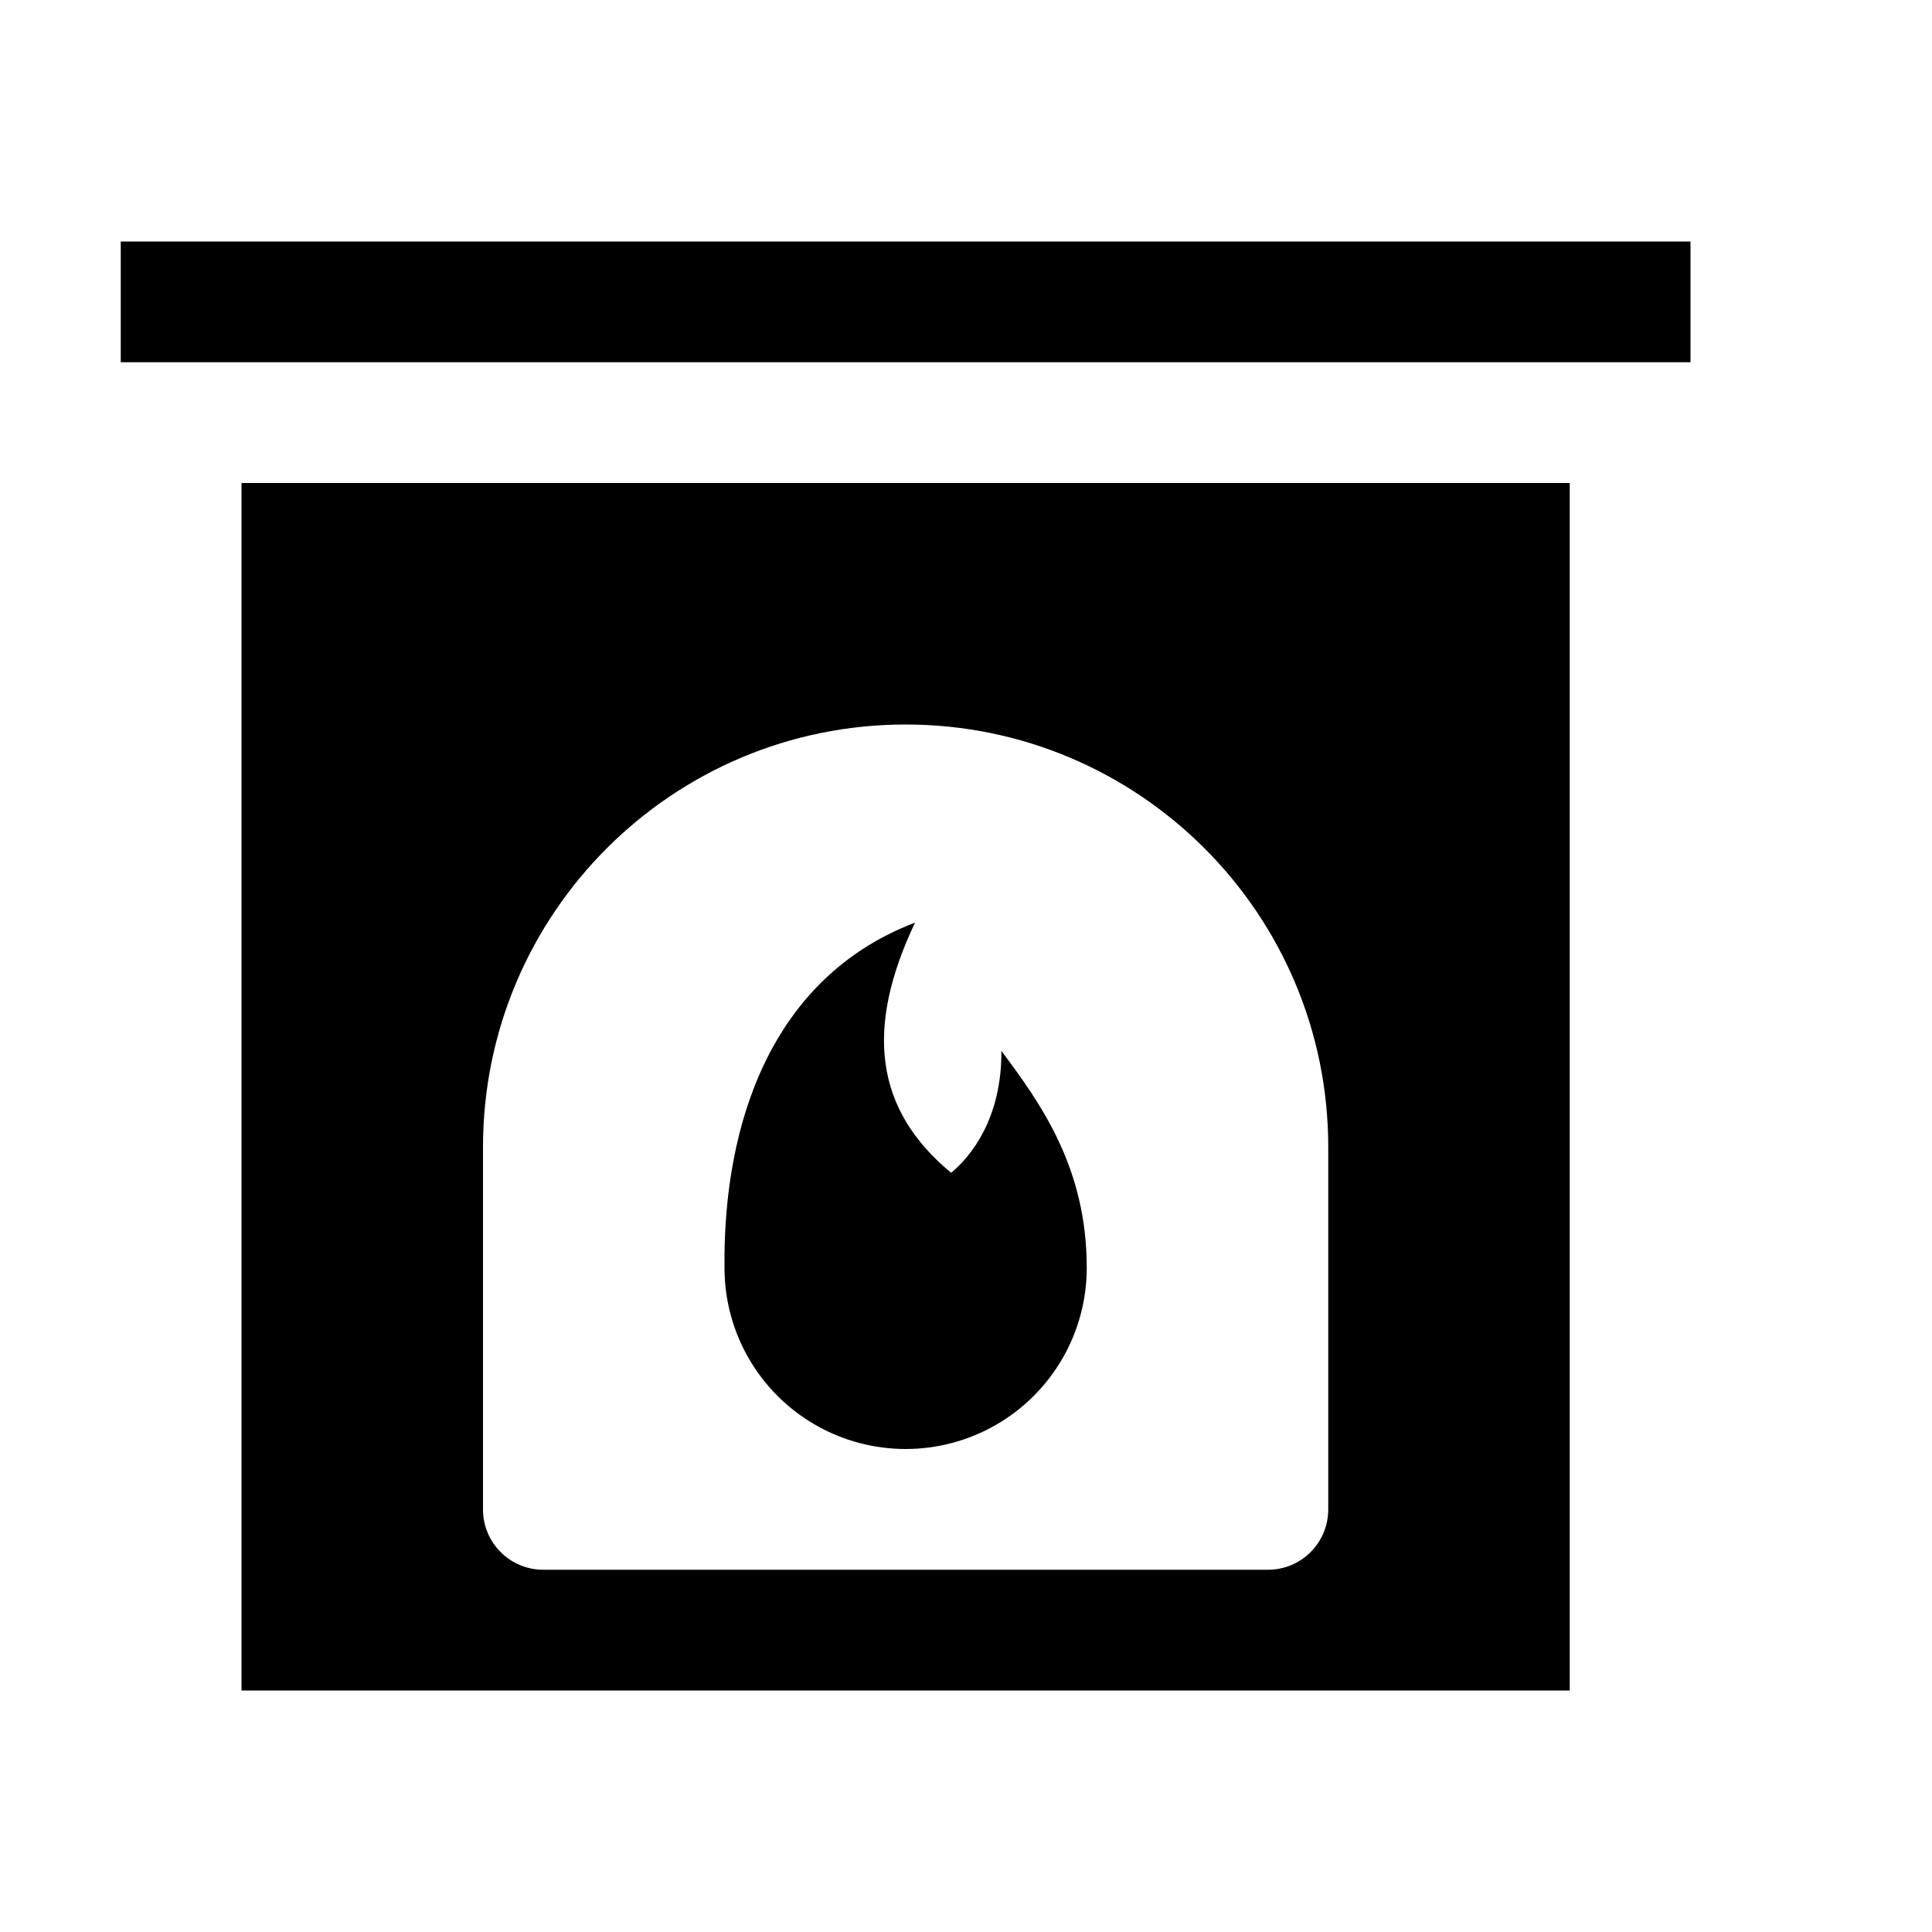
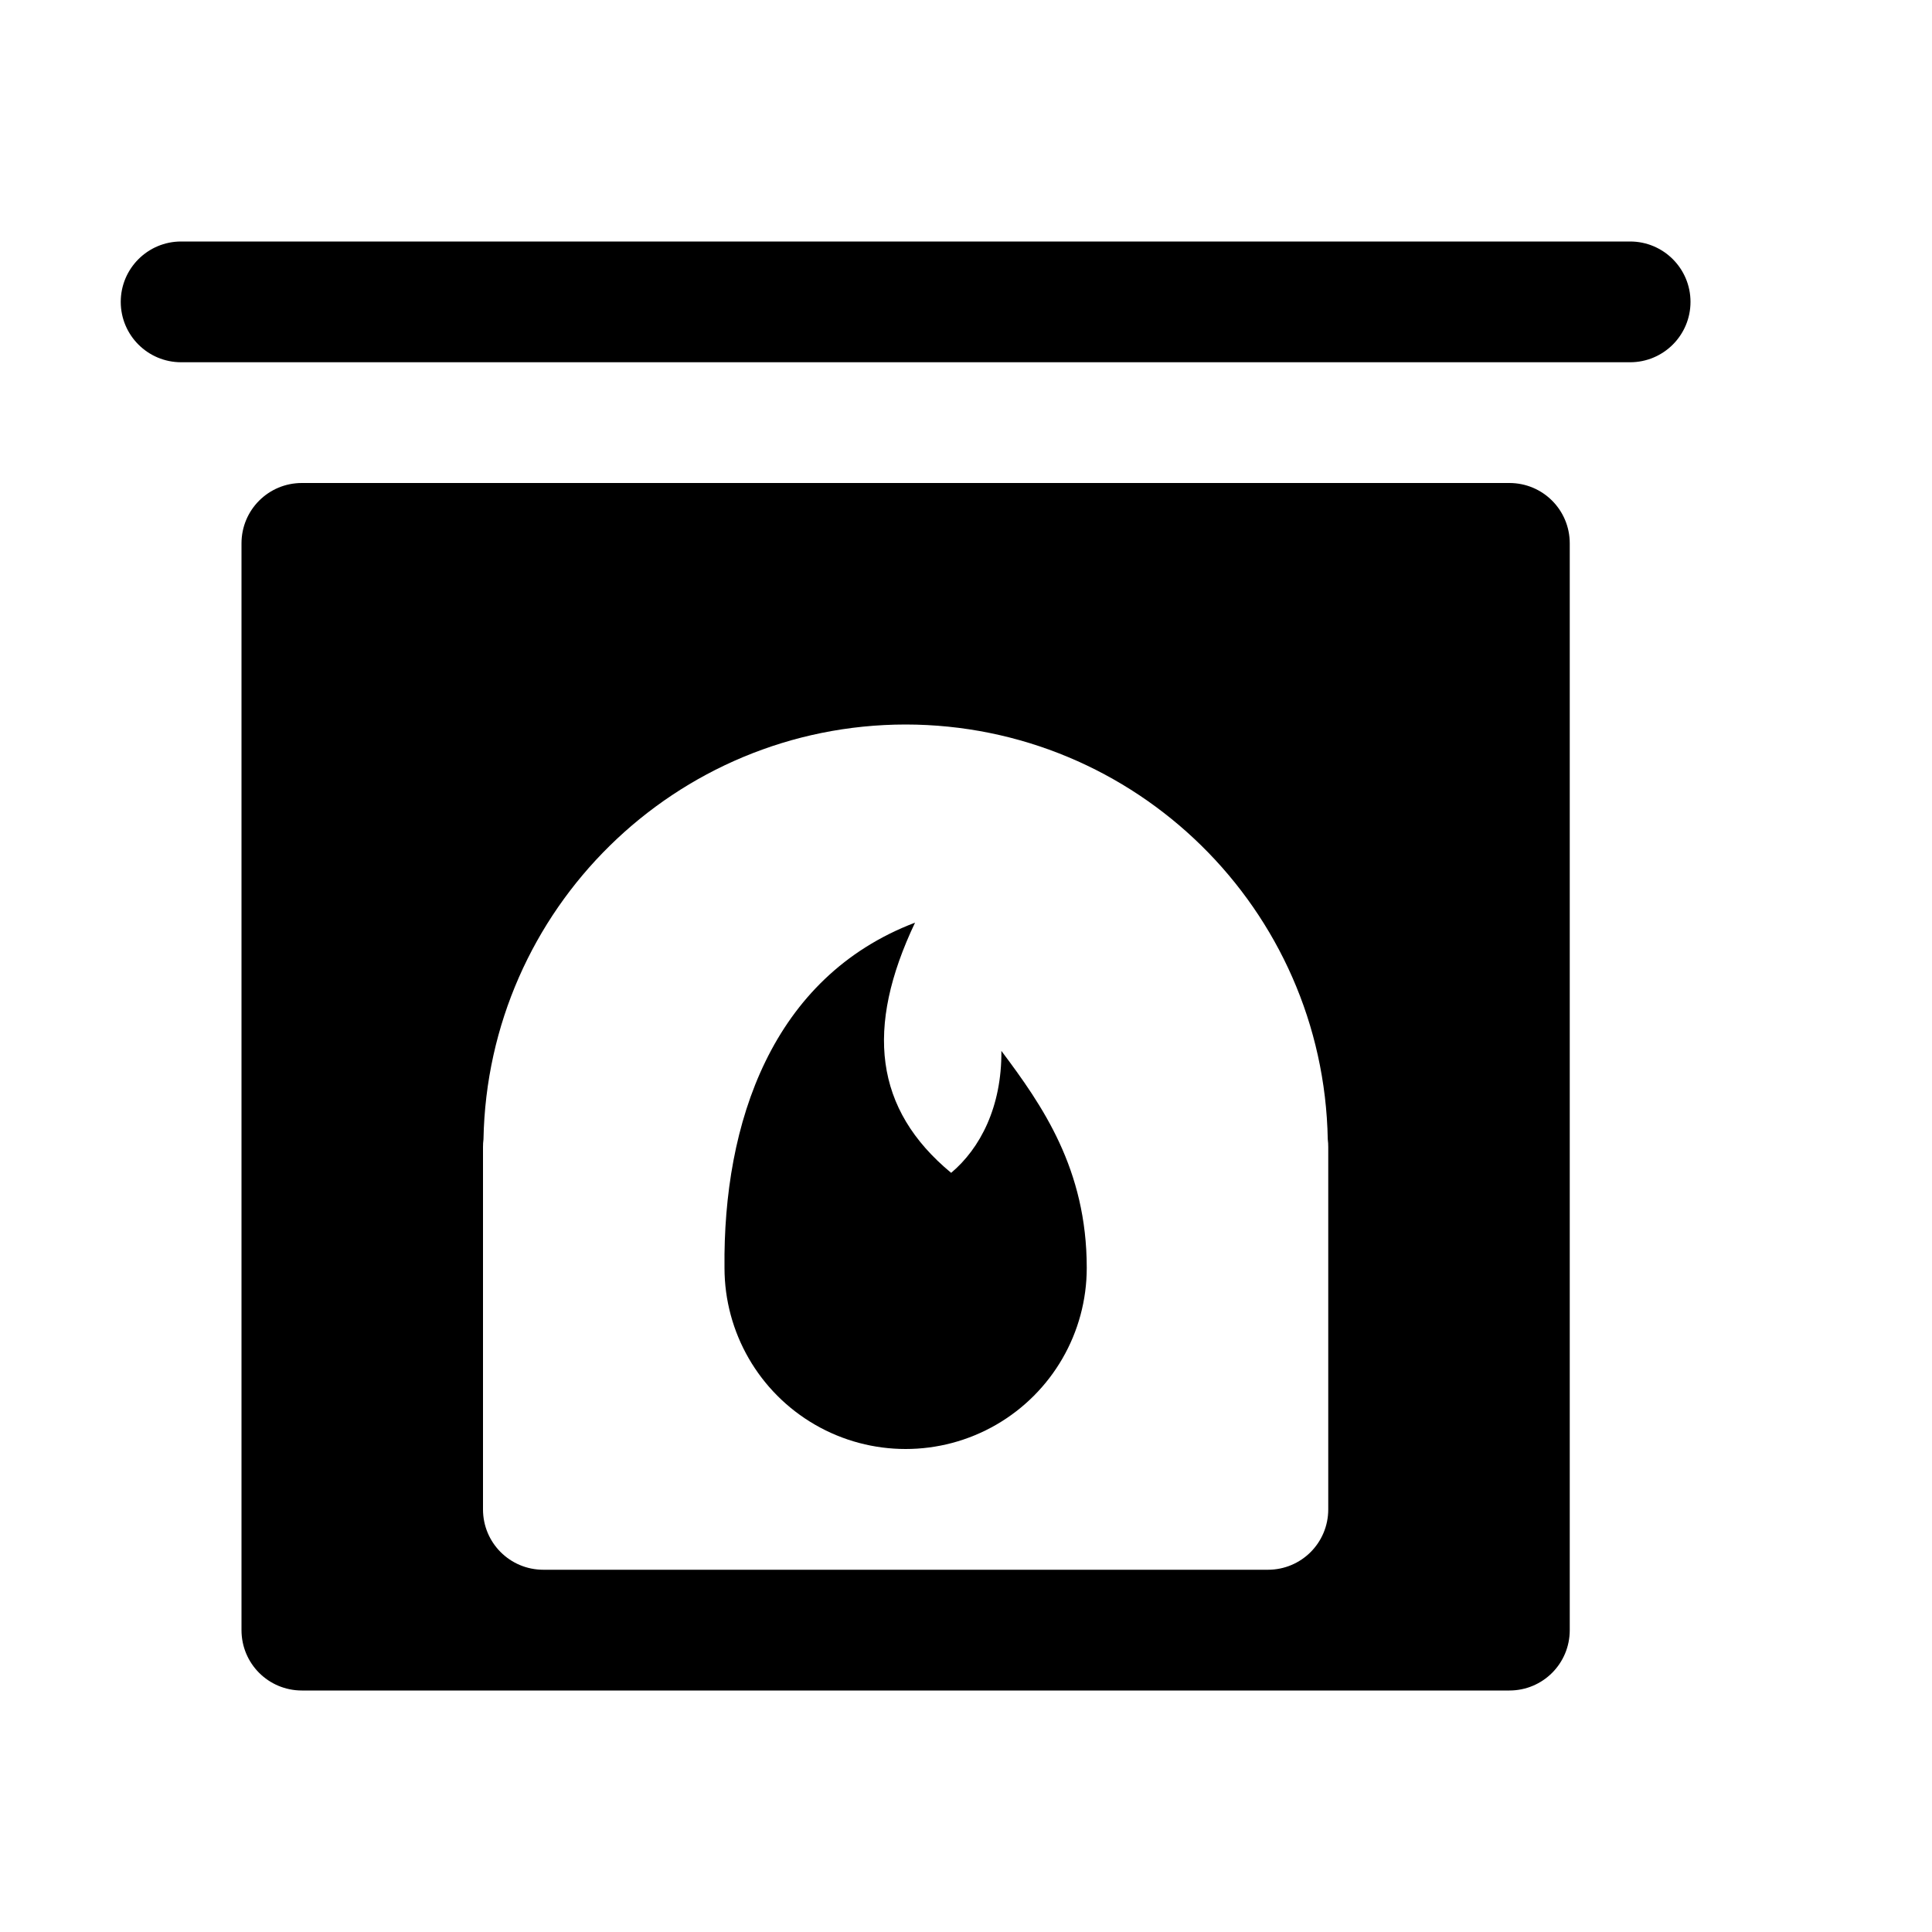
<svg xmlns="http://www.w3.org/2000/svg" width="16" height="16">
-   <path d="M 1.0,2.0 L 1.0,3.0 L 14.0,3.0 L 14.0,2.0 L 1.0,2.0 M 2.0,4.0 L 2.0,14.0 L 13.0,14.0 L 13.0,4.0 L 2.0,4.0 M 7.5,6.0 A 3.5,3.5 0.0 0,1 11.0,9.5 L 11.0,12.5 C 11.0,12.777 10.777,13.0 10.5,13.0 L 7.5,13.0 L 4.5,13.0 C 4.223,13.0 4.0,12.777 4.0,12.5 L 4.0,9.5 A 3.5,3.5 0.0 0,1 7.5,6.0 M 7.578,7.641 C 6.393,8.092 5.987,9.299 6.0,10.5 C 6,11.036 6.286,11.531 6.75,11.799 C 7.214,12.067 7.786,12.067 8.25,11.799 C 8.714,11.531 9,11.036 9.0,10.5 C 9.0,9.681 8.632,9.155 8.293,8.703 C 8.297,9.167 8.117,9.511 7.877,9.713 C 7.24,9.186 7.164,8.512 7.578,7.641 L 7.578,7.641" fill="#000" />
+   <path d="M 1.5,2.0 A 0.5,0.5 0.0 0,0 1.0,2.5 A 0.5,0.5 0.0 0,0 1.5,3.0 L 13.5,3.0 A 0.5,0.5 0.0 0,0 14.0,2.5 A 0.5,0.5 0.0 0,0 13.5,2.0 L 1.5,2.0 M 2.5,4.0 C 2.223,4.0 2.0,4.223 2.0,4.5 L 2.0,13.5 C 2.0,13.777 2.223,14.0 2.5,14.0 L 12.5,14.0 C 12.777,14.0 13.0,13.777 13.0,13.5 L 13.0,4.5 C 13.0,4.223 12.777,4.0 12.5,4.0 L 2.5,4.0 M 7.5,6.0 A 3.5,3.5 0.0 0,1 10.996,9.435 C 10.999,9.457 11.0,9.478 11.0,9.5 L 11.0,12.5 C 11.0,12.777 10.777,13.0 10.5,13.0 L 7.5,13.0 L 4.5,13.0 C 4.223,13.0 4.0,12.777 4.0,12.5 L 4.0,9.5 C 4.0,9.478 4.001,9.457 4.004,9.435 A 3.5,3.5 0.0 0,1 7.5,6.0 M 7.578,7.641 C 6.393,8.092 5.987,9.299 6.0,10.5 C 6,11.036 6.286,11.531 6.75,11.799 C 7.214,12.067 7.786,12.067 8.25,11.799 C 8.714,11.531 9,11.036 9.0,10.5 C 9.0,9.681 8.632,9.155 8.293,8.703 C 8.297,9.167 8.117,9.511 7.877,9.713 C 7.24,9.186 7.164,8.512 7.578,7.641" fill="#000" />
</svg>
